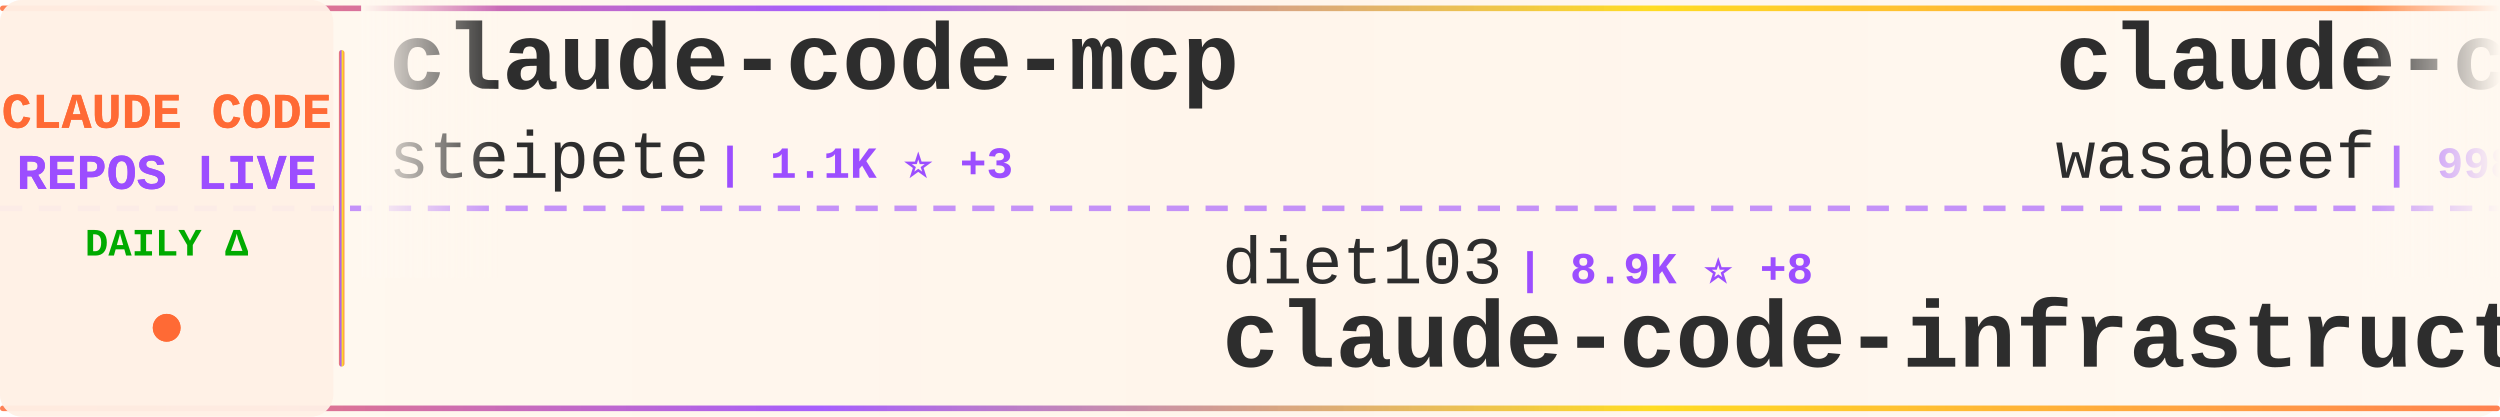
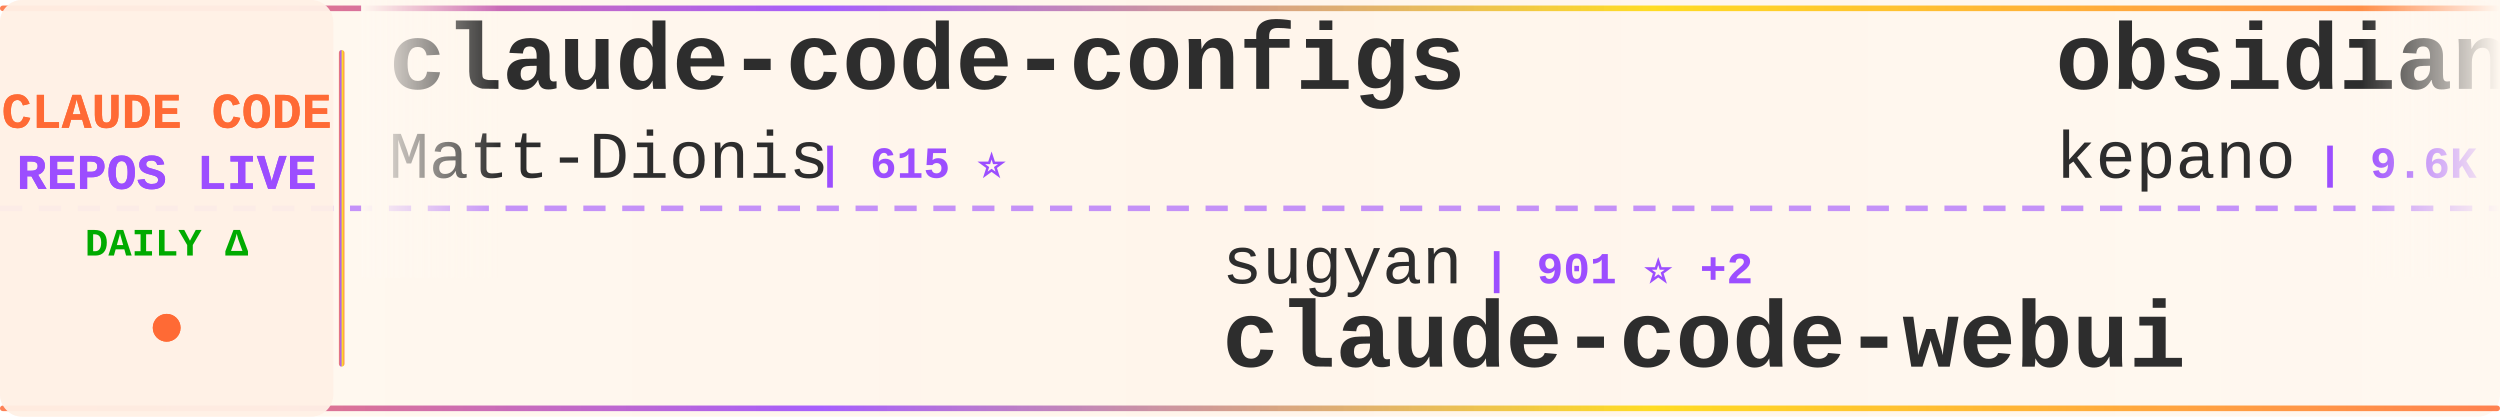
<svg xmlns="http://www.w3.org/2000/svg" width="900" height="150">
  <defs>
    <linearGradient id="tickerBg" x1="0%" y1="0%" x2="100%" y2="0%">
      <stop offset="0%" style="stop-color:#fff8f0;stop-opacity:0.98" />
      <stop offset="50%" style="stop-color:#fff5eb;stop-opacity:1" />
      <stop offset="100%" style="stop-color:#fff8f0;stop-opacity:0.98" />
    </linearGradient>
    <linearGradient id="borderGrad" x1="0%" y1="0%" x2="100%" y2="0%">
      <stop offset="0%" style="stop-color:#FF6B35;stop-opacity:0.85">
        <animate attributeName="stop-opacity" values="0.85;1;0.85" dur="2s" repeatCount="indefinite" />
      </stop>
      <stop offset="33%" style="stop-color:#9C4EFF;stop-opacity:0.9">
        <animate attributeName="stop-opacity" values="0.9;1;0.9" dur="2.2s" repeatCount="indefinite" />
      </stop>
      <stop offset="66%" style="stop-color:#FFD700;stop-opacity:0.85">
        <animate attributeName="stop-opacity" values="0.85;1;0.85" dur="1.8s" repeatCount="indefinite" />
      </stop>
      <stop offset="100%" style="stop-color:#FF6B35;stop-opacity:0.85">
        <animate attributeName="stop-opacity" values="0.85;1;0.85" dur="2s" repeatCount="indefinite" />
      </stop>
    </linearGradient>
    <filter id="textGlow">
      <feGaussianBlur stdDeviation="0.15" result="coloredBlur" />
      <feMerge>
        <feMergeNode in="coloredBlur" />
        <feMergeNode in="SourceGraphic" />
      </feMerge>
    </filter>
    <filter id="metricGlow">
      <feGaussianBlur stdDeviation="0.2" result="coloredBlur" />
      <feMerge>
        <feMergeNode in="coloredBlur" />
        <feMergeNode in="SourceGraphic" />
      </feMerge>
    </filter>
    <linearGradient id="leftFade" x1="0%" y1="0%" x2="100%" y2="0%">
      <stop offset="0%" style="stop-color:#fff8f0;stop-opacity:1" />
      <stop offset="100%" style="stop-color:#fff8f0;stop-opacity:0" />
    </linearGradient>
    <linearGradient id="rightFade" x1="0%" y1="0%" x2="100%" y2="0%">
      <stop offset="0%" style="stop-color:#fff8f0;stop-opacity:0" />
      <stop offset="100%" style="stop-color:#fff8f0;stop-opacity:1" />
    </linearGradient>
  </defs>
  <rect width="900" height="150" fill="url(#tickerBg)" rx="8" />
  <rect x="0" y="2" width="900" height="2" fill="url(#borderGrad)" rx="1" />
  <rect x="0" y="146" width="900" height="2" fill="url(#borderGrad)" rx="1" />
  <line x1="0" y1="75" x2="900" y2="75" stroke="#9C4EFF" stroke-width="2" stroke-dasharray="8 6" opacity="0.6" />
  <rect x="0" y="0" width="120" height="150" fill="#fff0e6" opacity="0.95" rx="8" />
  <text x="60" y="46" font-family="'Courier New', monospace" font-size="18" font-weight="bold" fill="#FF6B35" text-anchor="middle" filter="url(#textGlow)">
    CLAUDE CODE
  </text>
  <text x="60" y="68" font-family="'Courier New', monospace" font-size="18" font-weight="bold" fill="#9C4EFF" text-anchor="middle" filter="url(#textGlow)">
    REPOS LIVE
  </text>
  <text x="60" y="92" font-family="'Courier New', monospace" font-size="14" font-weight="bold" fill="#00aa00" text-anchor="middle">
    DAILY Δ
  </text>
  <circle cx="60" cy="118" r="5" fill="#FF6B35" filter="url(#metricGlow)">
    <animate attributeName="r" values="4;6;4" dur="1.5s" repeatCount="indefinite" />
    <animate attributeName="opacity" values="0.6;1;0.6" dur="1.5s" repeatCount="indefinite" />
  </circle>
  <rect x="122" y="18" width="2" height="114" fill="url(#borderGrad)" rx="1" />
  <clipPath id="tickerClip">
    <rect x="130" y="0" width="770" height="150" />
  </clipPath>
  <g clip-path="url(#tickerClip)">
    <g id="tickerItems">
      <animateTransform attributeName="transform" attributeType="XML" type="translate" from="0 0" to="-3000 0" dur="54s" repeatCount="indefinite" />
      <g transform="translate(0, 0)">
-         <text x="140" y="32" font-family="'Courier New', monospace" font-size="34" font-weight="bold" fill="#2d2d2d">claude-code-mcp</text>
-         <text x="140" y="64" font-family="'Courier New', monospace" font-size="24" font-weight="normal" fill="#2d2d2d" opacity="1.0">steipete</text>
-         <text x="258" y="64" font-family="'Courier New', monospace" font-size="16" font-weight="bold" fill="#9C4EFF"> | 1.1K ⭐ +3</text>
+         <text x="140" y="32" font-family="'Courier New', monospace" font-size="34" font-weight="bold" fill="#2d2d2d">claude-code-configs</text>
+         <text x="140" y="64" font-family="'Courier New', monospace" font-size="24" font-weight="normal" fill="#2d2d2d" opacity="1.0">Matt-Dionis</text>
+         <text x="294" y="64" font-family="'Courier New', monospace" font-size="16" font-weight="bold" fill="#9C4EFF"> | 615 ⭐</text>
      </g>
      <g transform="translate(300, 0)">
-         <text x="140" y="102" font-family="'Courier New', monospace" font-size="24" font-weight="normal" fill="#2d2d2d" opacity="1.0">diet103</text>
-         <text x="246" y="102" font-family="'Courier New', monospace" font-size="16" font-weight="bold" fill="#9C4EFF"> | 8.9K ⭐ +8</text>
-         <text x="140" y="132" font-family="'Courier New', monospace" font-size="34" font-weight="bold" fill="#2d2d2d">claude-code-infrastructu...</text>
+         <text x="140" y="102" font-family="'Courier New', monospace" font-size="24" font-weight="normal" fill="#2d2d2d" opacity="1.0">sugyan</text>
+         <text x="234" y="102" font-family="'Courier New', monospace" font-size="16" font-weight="bold" fill="#9C4EFF"> | 901 ⭐ +2</text>
+         <text x="140" y="132" font-family="'Courier New', monospace" font-size="34" font-weight="bold" fill="#2d2d2d">claude-code-webui</text>
      </g>
      <g transform="translate(600, 0)">
-         <text x="140" y="32" font-family="'Courier New', monospace" font-size="34" font-weight="bold" fill="#2d2d2d">claude-code-cookbook</text>
-         <text x="140" y="64" font-family="'Courier New', monospace" font-size="24" font-weight="normal" fill="#2d2d2d" opacity="1.0">wasabeef</text>
-         <text x="258" y="64" font-family="'Courier New', monospace" font-size="16" font-weight="bold" fill="#9C4EFF"> | 998 ⭐</text>
+         <text x="140" y="32" font-family="'Courier New', monospace" font-size="34" font-weight="bold" fill="#2d2d2d">obsidian-skills</text>
+         <text x="140" y="64" font-family="'Courier New', monospace" font-size="24" font-weight="normal" fill="#2d2d2d" opacity="1.0">kepano</text>
+         <text x="234" y="64" font-family="'Courier New', monospace" font-size="16" font-weight="bold" fill="#9C4EFF"> | 9.6K ⭐ +86</text>
      </g>
      <g transform="translate(900, 0)">
        <text x="140" y="102" font-family="'Courier New', monospace" font-size="24" font-weight="normal" fill="#2d2d2d" opacity="1.0">anthropics</text>
-         <text x="282" y="102" font-family="'Courier New', monospace" font-size="16" font-weight="bold" fill="#9C4EFF"> | 5.6K ⭐ +20</text>
-         <text x="140" y="132" font-family="'Courier New', monospace" font-size="34" font-weight="bold" fill="#2d2d2d">claude-code-action</text>
+         <text x="282" y="102" font-family="'Courier New', monospace" font-size="16" font-weight="bold" fill="#9C4EFF"> | 3.0K ⭐ +7</text>
+         <text x="140" y="132" font-family="'Courier New', monospace" font-size="34" font-weight="bold" fill="#2d2d2d">claude-code-security-rev...</text>
      </g>
      <g transform="translate(1200, 0)">
-         <text x="140" y="32" font-family="'Courier New', monospace" font-size="34" font-weight="bold" fill="#2d2d2d">claude-code-sub-agents</text>
-         <text x="140" y="64" font-family="'Courier New', monospace" font-size="24" font-weight="normal" fill="#2d2d2d" opacity="1.0">lst97</text>
-         <text x="222" y="64" font-family="'Courier New', monospace" font-size="16" font-weight="bold" fill="#9C4EFF"> | 1.4K ⭐ +2</text>
+         <text x="140" y="32" font-family="'Courier New', monospace" font-size="34" font-weight="bold" fill="#2d2d2d">Claudable</text>
+         <text x="140" y="64" font-family="'Courier New', monospace" font-size="24" font-weight="normal" fill="#2d2d2d" opacity="1.0">opactorai</text>
+         <text x="270" y="64" font-family="'Courier New', monospace" font-size="16" font-weight="bold" fill="#9C4EFF"> | 3.7K ⭐ +1</text>
      </g>
      <g transform="translate(1500, 0)">
-         <text x="140" y="102" font-family="'Courier New', monospace" font-size="24" font-weight="normal" fill="#2d2d2d" opacity="1.0">PleasePrompto</text>
-         <text x="318" y="102" font-family="'Courier New', monospace" font-size="16" font-weight="bold" fill="#9C4EFF"> | 3.4K ⭐ +25</text>
-         <text x="140" y="132" font-family="'Courier New', monospace" font-size="34" font-weight="bold" fill="#2d2d2d">notebooklm-skill</text>
+         <text x="140" y="102" font-family="'Courier New', monospace" font-size="24" font-weight="normal" fill="#2d2d2d" opacity="1.0">ChrisWiles</text>
+         <text x="282" y="102" font-family="'Courier New', monospace" font-size="16" font-weight="bold" fill="#9C4EFF"> | 5.3K ⭐ +13</text>
+         <text x="140" y="132" font-family="'Courier New', monospace" font-size="34" font-weight="bold" fill="#2d2d2d">claude-code-showcase</text>
      </g>
      <g transform="translate(1800, 0)">
-         <text x="140" y="32" font-family="'Courier New', monospace" font-size="34" font-weight="bold" fill="#2d2d2d">Claude-Code-Workflow</text>
-         <text x="140" y="64" font-family="'Courier New', monospace" font-size="24" font-weight="normal" fill="#2d2d2d" opacity="1.0">catlog22</text>
-         <text x="258" y="64" font-family="'Courier New', monospace" font-size="16" font-weight="bold" fill="#9C4EFF"> | 1.3K ⭐ +6</text>
+         <text x="140" y="32" font-family="'Courier New', monospace" font-size="34" font-weight="bold" fill="#2d2d2d">claude-code-proxy</text>
+         <text x="140" y="64" font-family="'Courier New', monospace" font-size="24" font-weight="normal" fill="#2d2d2d" opacity="1.0">fuergaosi233</text>
+         <text x="306" y="64" font-family="'Courier New', monospace" font-size="16" font-weight="bold" fill="#9C4EFF"> | 2.0K ⭐ +2</text>
      </g>
      <g transform="translate(2100, 0)">
-         <text x="140" y="102" font-family="'Courier New', monospace" font-size="24" font-weight="normal" fill="#2d2d2d" opacity="1.0">slopus</text>
-         <text x="234" y="102" font-family="'Courier New', monospace" font-size="16" font-weight="bold" fill="#9C4EFF"> | 11.4K ⭐ +208</text>
-         <text x="140" y="132" font-family="'Courier New', monospace" font-size="34" font-weight="bold" fill="#2d2d2d">happy</text>
+         <text x="140" y="102" font-family="'Courier New', monospace" font-size="24" font-weight="normal" fill="#2d2d2d" opacity="1.0">Cranot</text>
+         <text x="234" y="102" font-family="'Courier New', monospace" font-size="16" font-weight="bold" fill="#9C4EFF"> | 2.4K ⭐ +4</text>
+         <text x="140" y="132" font-family="'Courier New', monospace" font-size="34" font-weight="bold" fill="#2d2d2d">claude-code-guide</text>
      </g>
      <g transform="translate(2400, 0)">
-         <text x="140" y="32" font-family="'Courier New', monospace" font-size="34" font-weight="bold" fill="#2d2d2d">cc-switch</text>
-         <text x="140" y="64" font-family="'Courier New', monospace" font-size="24" font-weight="normal" fill="#2d2d2d" opacity="1.0">farion1231</text>
-         <text x="282" y="64" font-family="'Courier New', monospace" font-size="16" font-weight="bold" fill="#9C4EFF"> | 17.5K ⭐ +232</text>
+         <text x="140" y="32" font-family="'Courier New', monospace" font-size="34" font-weight="bold" fill="#2d2d2d">claude-code-log</text>
+         <text x="140" y="64" font-family="'Courier New', monospace" font-size="24" font-weight="normal" fill="#2d2d2d" opacity="1.0">daaain</text>
+         <text x="234" y="64" font-family="'Courier New', monospace" font-size="16" font-weight="bold" fill="#9C4EFF"> | 721 ⭐ +6</text>
      </g>
      <g transform="translate(2700, 0)">
-         <text x="140" y="102" font-family="'Courier New', monospace" font-size="24" font-weight="normal" fill="#2d2d2d" opacity="1.0">laravel</text>
-         <text x="246" y="102" font-family="'Courier New', monospace" font-size="16" font-weight="bold" fill="#9C4EFF"> | 489 ⭐ +1</text>
-         <text x="140" y="132" font-family="'Courier New', monospace" font-size="34" font-weight="bold" fill="#2d2d2d">claude-code</text>
+         <text x="140" y="102" font-family="'Courier New', monospace" font-size="24" font-weight="normal" fill="#2d2d2d" opacity="1.0">lst97</text>
+         <text x="222" y="102" font-family="'Courier New', monospace" font-size="16" font-weight="bold" fill="#9C4EFF"> | 1.4K ⭐ +3</text>
+         <text x="140" y="132" font-family="'Courier New', monospace" font-size="34" font-weight="bold" fill="#2d2d2d">claude-code-sub-agents</text>
      </g>
      <g transform="translate(3000, 0)">
-         <text x="140" y="32" font-family="'Courier New', monospace" font-size="34" font-weight="bold" fill="#2d2d2d">claude-code-mcp</text>
-         <text x="140" y="64" font-family="'Courier New', monospace" font-size="24" font-weight="normal" fill="#2d2d2d" opacity="1.0">steipete</text>
-         <text x="258" y="64" font-family="'Courier New', monospace" font-size="16" font-weight="bold" fill="#9C4EFF"> | 1.1K ⭐ +3</text>
+         <text x="140" y="32" font-family="'Courier New', monospace" font-size="34" font-weight="bold" fill="#2d2d2d">claude-code-configs</text>
+         <text x="140" y="64" font-family="'Courier New', monospace" font-size="24" font-weight="normal" fill="#2d2d2d" opacity="1.0">Matt-Dionis</text>
+         <text x="294" y="64" font-family="'Courier New', monospace" font-size="16" font-weight="bold" fill="#9C4EFF"> | 615 ⭐</text>
      </g>
      <g transform="translate(3300, 0)">
-         <text x="140" y="102" font-family="'Courier New', monospace" font-size="24" font-weight="normal" fill="#2d2d2d" opacity="1.0">diet103</text>
-         <text x="246" y="102" font-family="'Courier New', monospace" font-size="16" font-weight="bold" fill="#9C4EFF"> | 8.9K ⭐ +8</text>
-         <text x="140" y="132" font-family="'Courier New', monospace" font-size="34" font-weight="bold" fill="#2d2d2d">claude-code-infrastructu...</text>
+         <text x="140" y="102" font-family="'Courier New', monospace" font-size="24" font-weight="normal" fill="#2d2d2d" opacity="1.0">sugyan</text>
+         <text x="234" y="102" font-family="'Courier New', monospace" font-size="16" font-weight="bold" fill="#9C4EFF"> | 901 ⭐ +2</text>
+         <text x="140" y="132" font-family="'Courier New', monospace" font-size="34" font-weight="bold" fill="#2d2d2d">claude-code-webui</text>
      </g>
      <g transform="translate(3600, 0)">
-         <text x="140" y="32" font-family="'Courier New', monospace" font-size="34" font-weight="bold" fill="#2d2d2d">claude-code-cookbook</text>
-         <text x="140" y="64" font-family="'Courier New', monospace" font-size="24" font-weight="normal" fill="#2d2d2d" opacity="1.0">wasabeef</text>
-         <text x="258" y="64" font-family="'Courier New', monospace" font-size="16" font-weight="bold" fill="#9C4EFF"> | 998 ⭐</text>
+         <text x="140" y="32" font-family="'Courier New', monospace" font-size="34" font-weight="bold" fill="#2d2d2d">obsidian-skills</text>
+         <text x="140" y="64" font-family="'Courier New', monospace" font-size="24" font-weight="normal" fill="#2d2d2d" opacity="1.0">kepano</text>
+         <text x="234" y="64" font-family="'Courier New', monospace" font-size="16" font-weight="bold" fill="#9C4EFF"> | 9.6K ⭐ +86</text>
      </g>
      <g transform="translate(3900, 0)">
        <text x="140" y="102" font-family="'Courier New', monospace" font-size="24" font-weight="normal" fill="#2d2d2d" opacity="1.0">anthropics</text>
-         <text x="282" y="102" font-family="'Courier New', monospace" font-size="16" font-weight="bold" fill="#9C4EFF"> | 5.6K ⭐ +20</text>
-         <text x="140" y="132" font-family="'Courier New', monospace" font-size="34" font-weight="bold" fill="#2d2d2d">claude-code-action</text>
+         <text x="282" y="102" font-family="'Courier New', monospace" font-size="16" font-weight="bold" fill="#9C4EFF"> | 3.0K ⭐ +7</text>
+         <text x="140" y="132" font-family="'Courier New', monospace" font-size="34" font-weight="bold" fill="#2d2d2d">claude-code-security-rev...</text>
      </g>
    </g>
  </g>
  <rect x="130" y="0" width="50" height="100" fill="url(#leftFade)" />
  <rect x="850" y="0" width="50" height="100" fill="url(#rightFade)" />
</svg>
